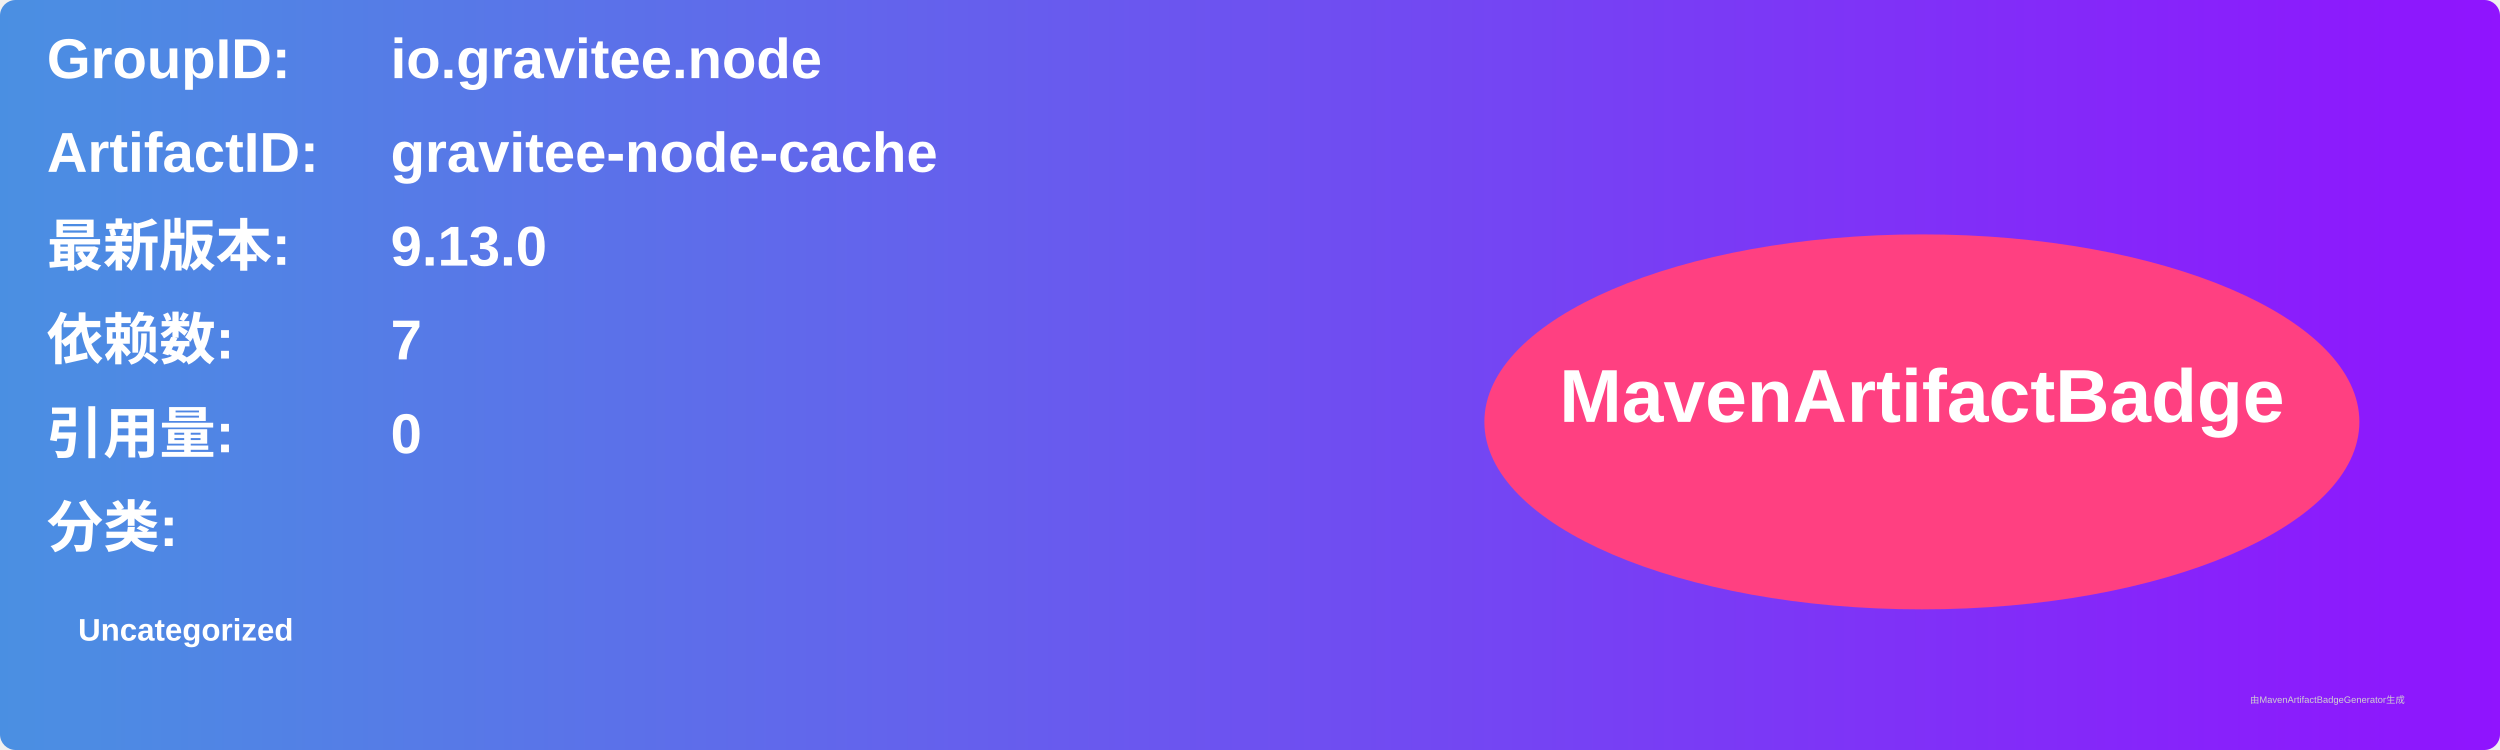
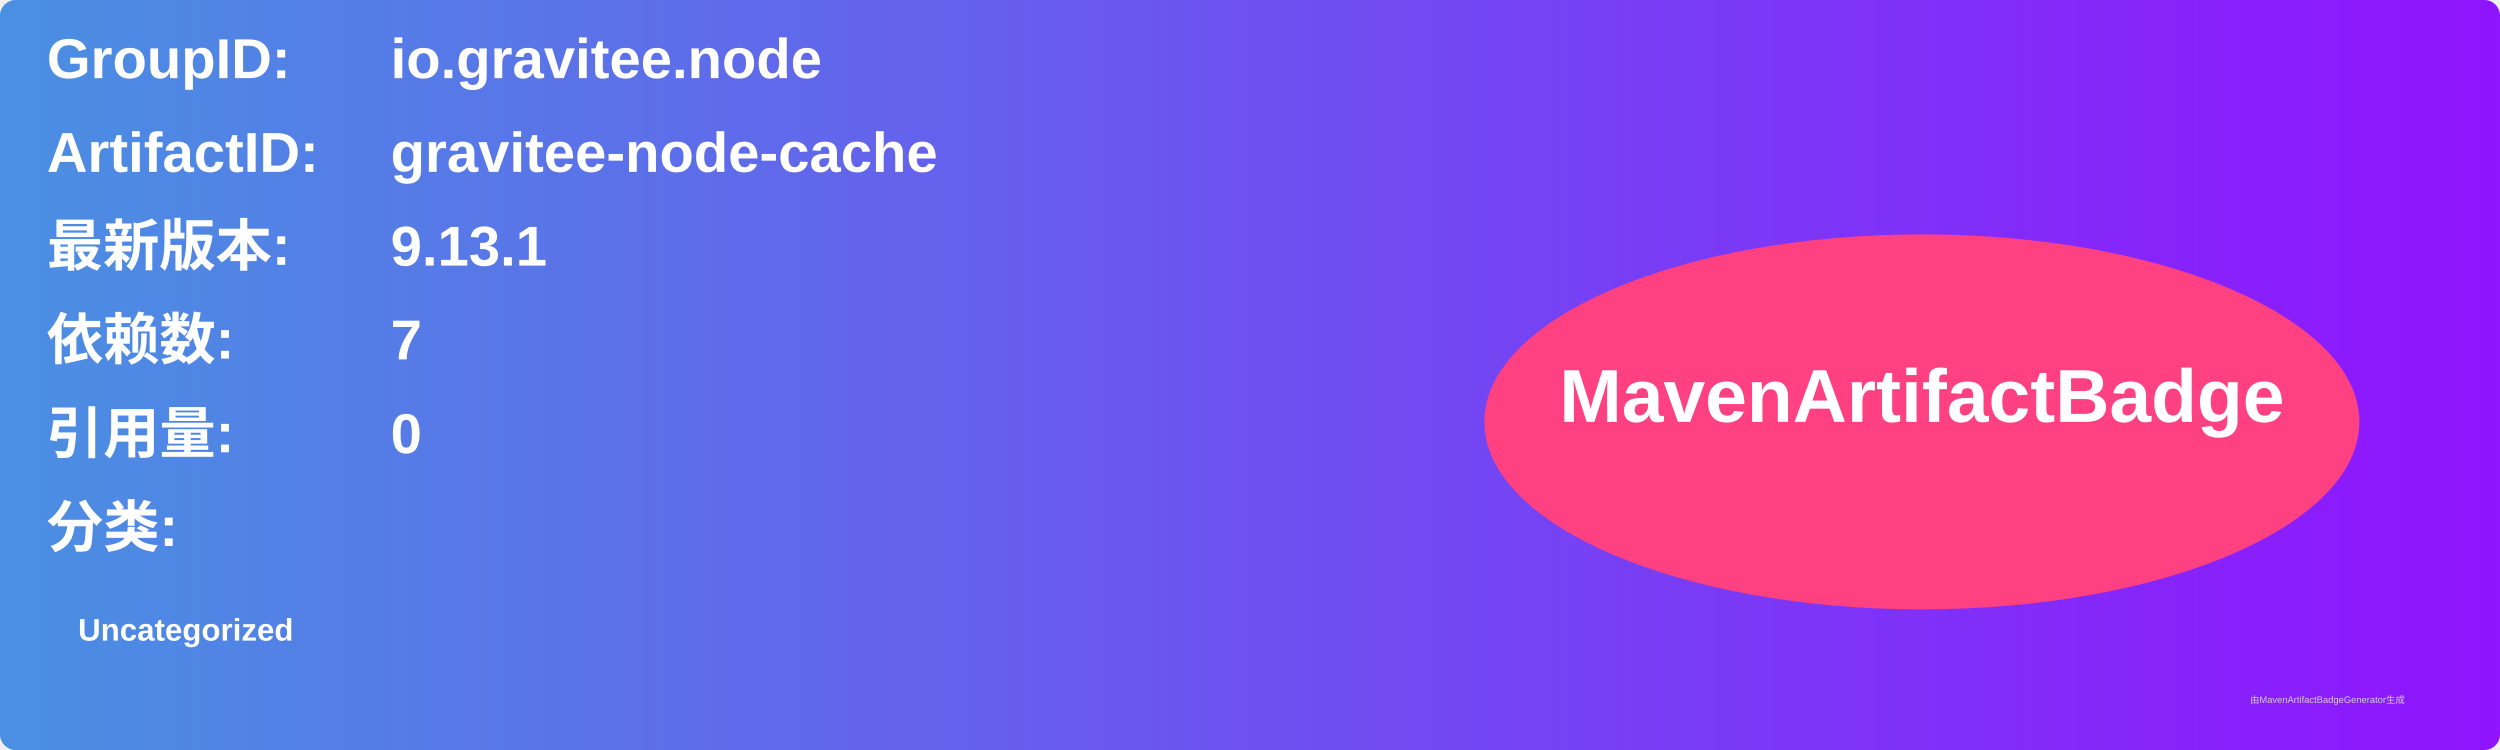
<svg xmlns="http://www.w3.org/2000/svg" width="800" height="240" viewBox="0 0 800 240">
  <linearGradient id="grad" x1="0%" y1="0%" x2="100%" y2="0%">
    <stop offset="0%" stop-color="#4a90e2" />
    <stop offset="100%" stop-color="#9013fe" />
  </linearGradient>
  <rect width="100%" height="100%" rx="5" ry="5" fill="url(#grad)" />
  <g transform="translate(15, 15)">
    <text x="0" y="10" font-family="Arial" font-size="18" fill="white" font-weight="bold" width="260">GroupID:</text>
    <text x="110" y="10" font-family="Arial" font-size="18" fill="white" font-weight="bold" width="460">io.gravitee.node</text>
    <text x="0" y="40" font-family="Arial" font-size="18" fill="white" font-weight="bold" width="260">ArtifactID:</text>
    <text x="110" y="40" font-family="Arial" font-size="18" fill="white" font-weight="bold" width="460">gravitee-node-cache</text>
    <text x="0" y="70" font-family="Arial" font-size="18" fill="white" font-weight="bold">最新版本:</text>
    <text x="110" y="70" font-family="Arial" font-size="18" fill="white" font-weight="bold">
-       <tspan font-weight="bold">9.13.0</tspan>
+       <tspan font-weight="bold">9.13.1</tspan>
    </text>
    <text x="0" y="100" font-family="Arial" font-size="18" fill="white" font-weight="bold">依赖数: </text>
    <text x="110" y="100" font-family="Arial" font-size="18" fill="white">
      <tspan font-weight="bold">7</tspan>
    </text>
    <text x="0" y="130" font-family="Arial" font-size="18" fill="white" font-weight="bold">引用量: </text>
    <text x="110" y="130" font-family="Arial" font-size="18" fill="white">
      <tspan font-weight="bold">0</tspan>
    </text>
    <text x="0" y="160" font-family="Arial" font-size="18" fill="white" font-weight="bold">分类:</text>
    <text x="10" y="190" font-family="Arial" font-size="10" fill="white">
      <tspan font-weight="bold">Uncategorized</tspan>
    </text>
    <ellipse cx="600" cy="120" rx="140" ry="60" fill="#ff4081" />
    <text x="600" y="120" text-anchor="middle" font-family="Arial" font-size="24" fill="white" font-weight="bold">MavenArtifactBadge</text>
  </g>
  <text x="720" y="225" font-family="Arial" font-size="3" fill="#d0d0d0">由MavenArtifactBadgeGenerator生成</text>
</svg>
